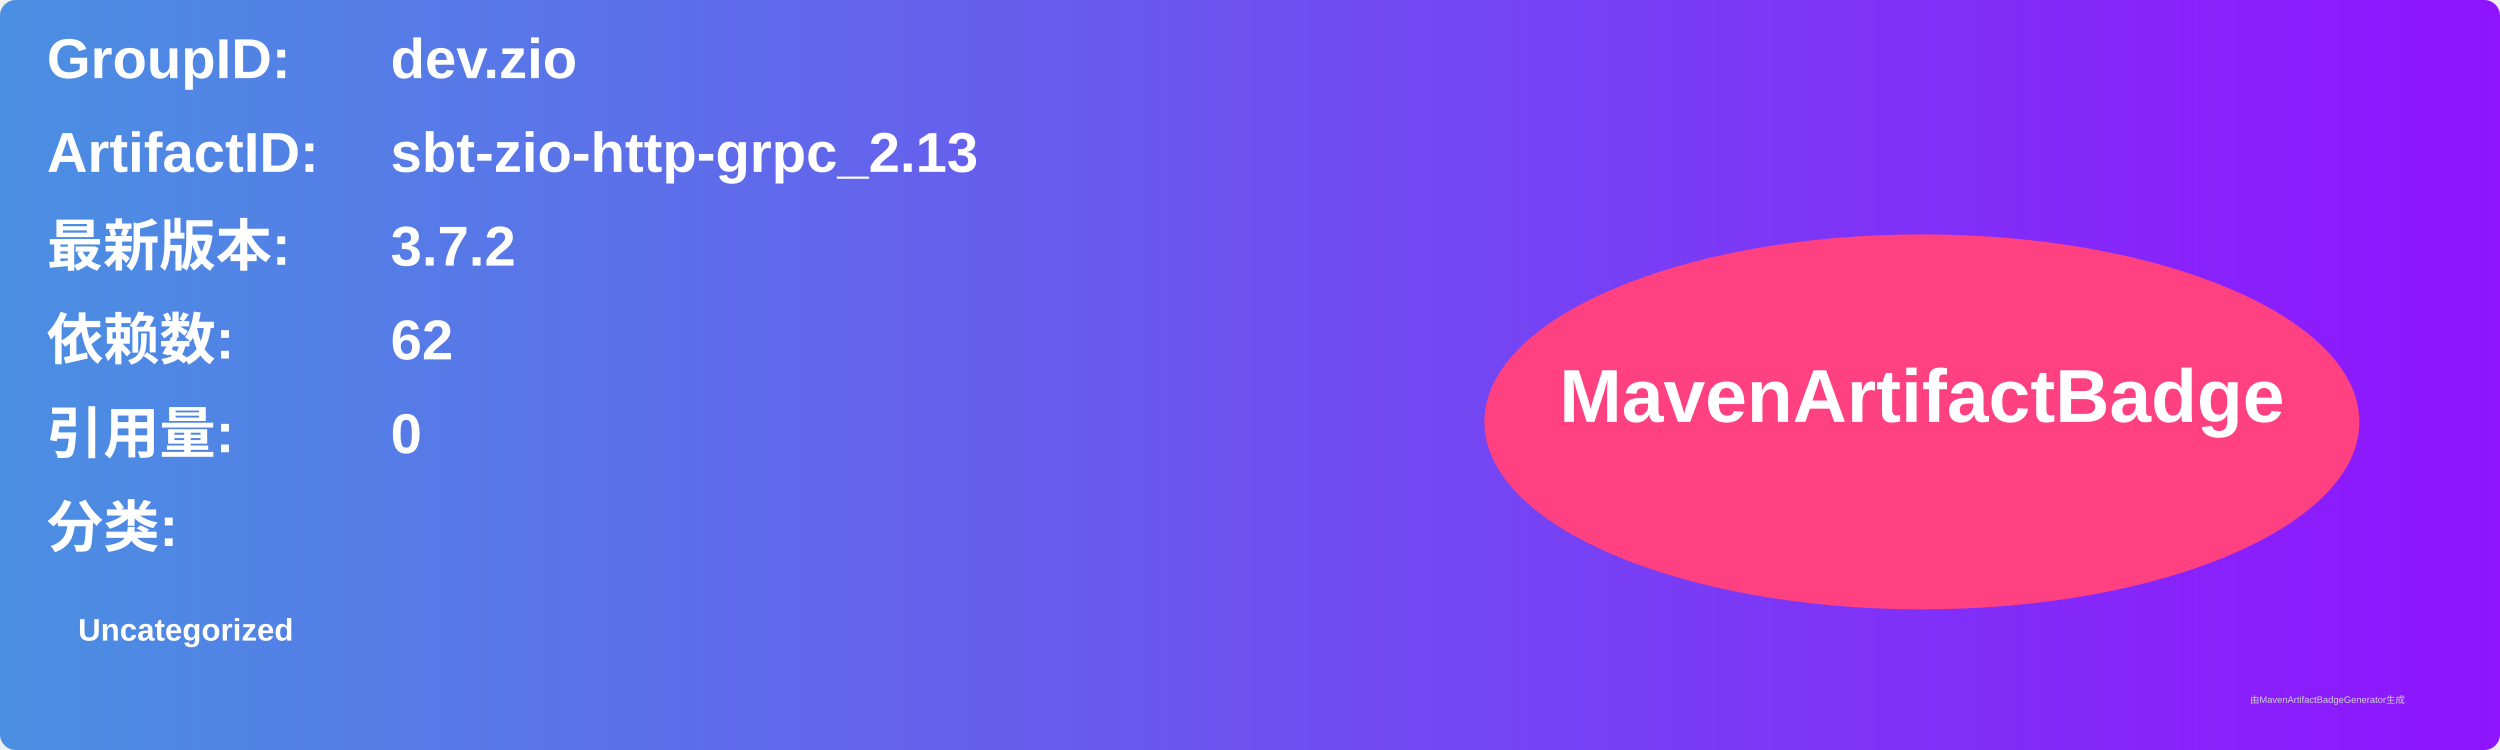
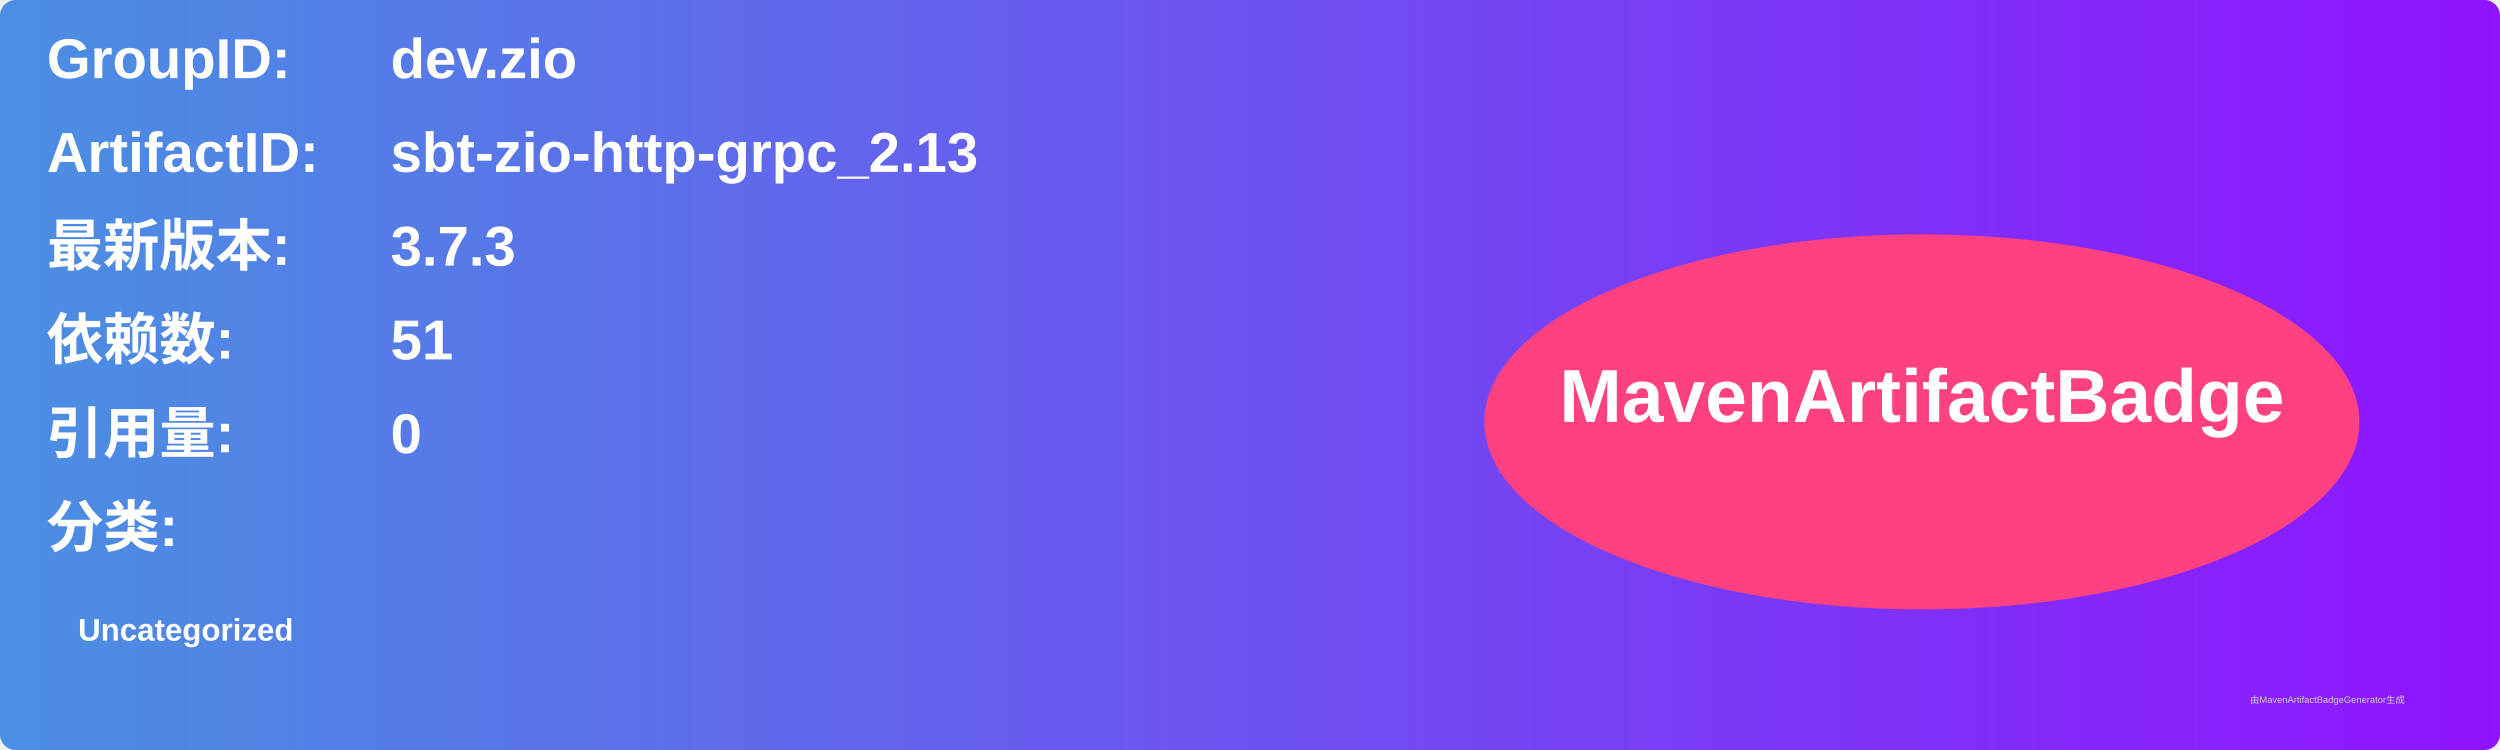
<svg xmlns="http://www.w3.org/2000/svg" width="800" height="240" viewBox="0 0 800 240">
  <linearGradient id="grad" x1="0%" y1="0%" x2="100%" y2="0%">
    <stop offset="0%" stop-color="#4a90e2" />
    <stop offset="100%" stop-color="#9013fe" />
  </linearGradient>
  <rect width="100%" height="100%" rx="5" ry="5" fill="url(#grad)" />
  <g transform="translate(15, 15)">
    <text x="0" y="10" font-family="Arial" font-size="18" fill="white" font-weight="bold" width="260">GroupID:</text>
    <text x="110" y="10" font-family="Arial" font-size="18" fill="white" font-weight="bold" width="460">dev.zio</text>
    <text x="0" y="40" font-family="Arial" font-size="18" fill="white" font-weight="bold" width="260">ArtifactID:</text>
    <text x="110" y="40" font-family="Arial" font-size="18" fill="white" font-weight="bold" width="460">sbt-zio-http-grpc_2.13</text>
    <text x="0" y="70" font-family="Arial" font-size="18" fill="white" font-weight="bold">最新版本:</text>
    <text x="110" y="70" font-family="Arial" font-size="18" fill="white" font-weight="bold">
-       <tspan font-weight="bold">3.7.2</tspan>
+       <tspan font-weight="bold">3.7.3</tspan>
    </text>
    <text x="0" y="100" font-family="Arial" font-size="18" fill="white" font-weight="bold">依赖数: </text>
    <text x="110" y="100" font-family="Arial" font-size="18" fill="white">
-       <tspan font-weight="bold">62</tspan>
+       <tspan font-weight="bold">51</tspan>
    </text>
    <text x="0" y="130" font-family="Arial" font-size="18" fill="white" font-weight="bold">引用量: </text>
    <text x="110" y="130" font-family="Arial" font-size="18" fill="white">
      <tspan font-weight="bold">0</tspan>
    </text>
    <text x="0" y="160" font-family="Arial" font-size="18" fill="white" font-weight="bold">分类:</text>
    <text x="10" y="190" font-family="Arial" font-size="10" fill="white">
      <tspan font-weight="bold">Uncategorized</tspan>
    </text>
    <ellipse cx="600" cy="120" rx="140" ry="60" fill="#ff4081" />
    <text x="600" y="120" text-anchor="middle" font-family="Arial" font-size="24" fill="white" font-weight="bold">MavenArtifactBadge</text>
  </g>
  <text x="720" y="225" font-family="Arial" font-size="3" fill="#d0d0d0">由MavenArtifactBadgeGenerator生成</text>
</svg>
